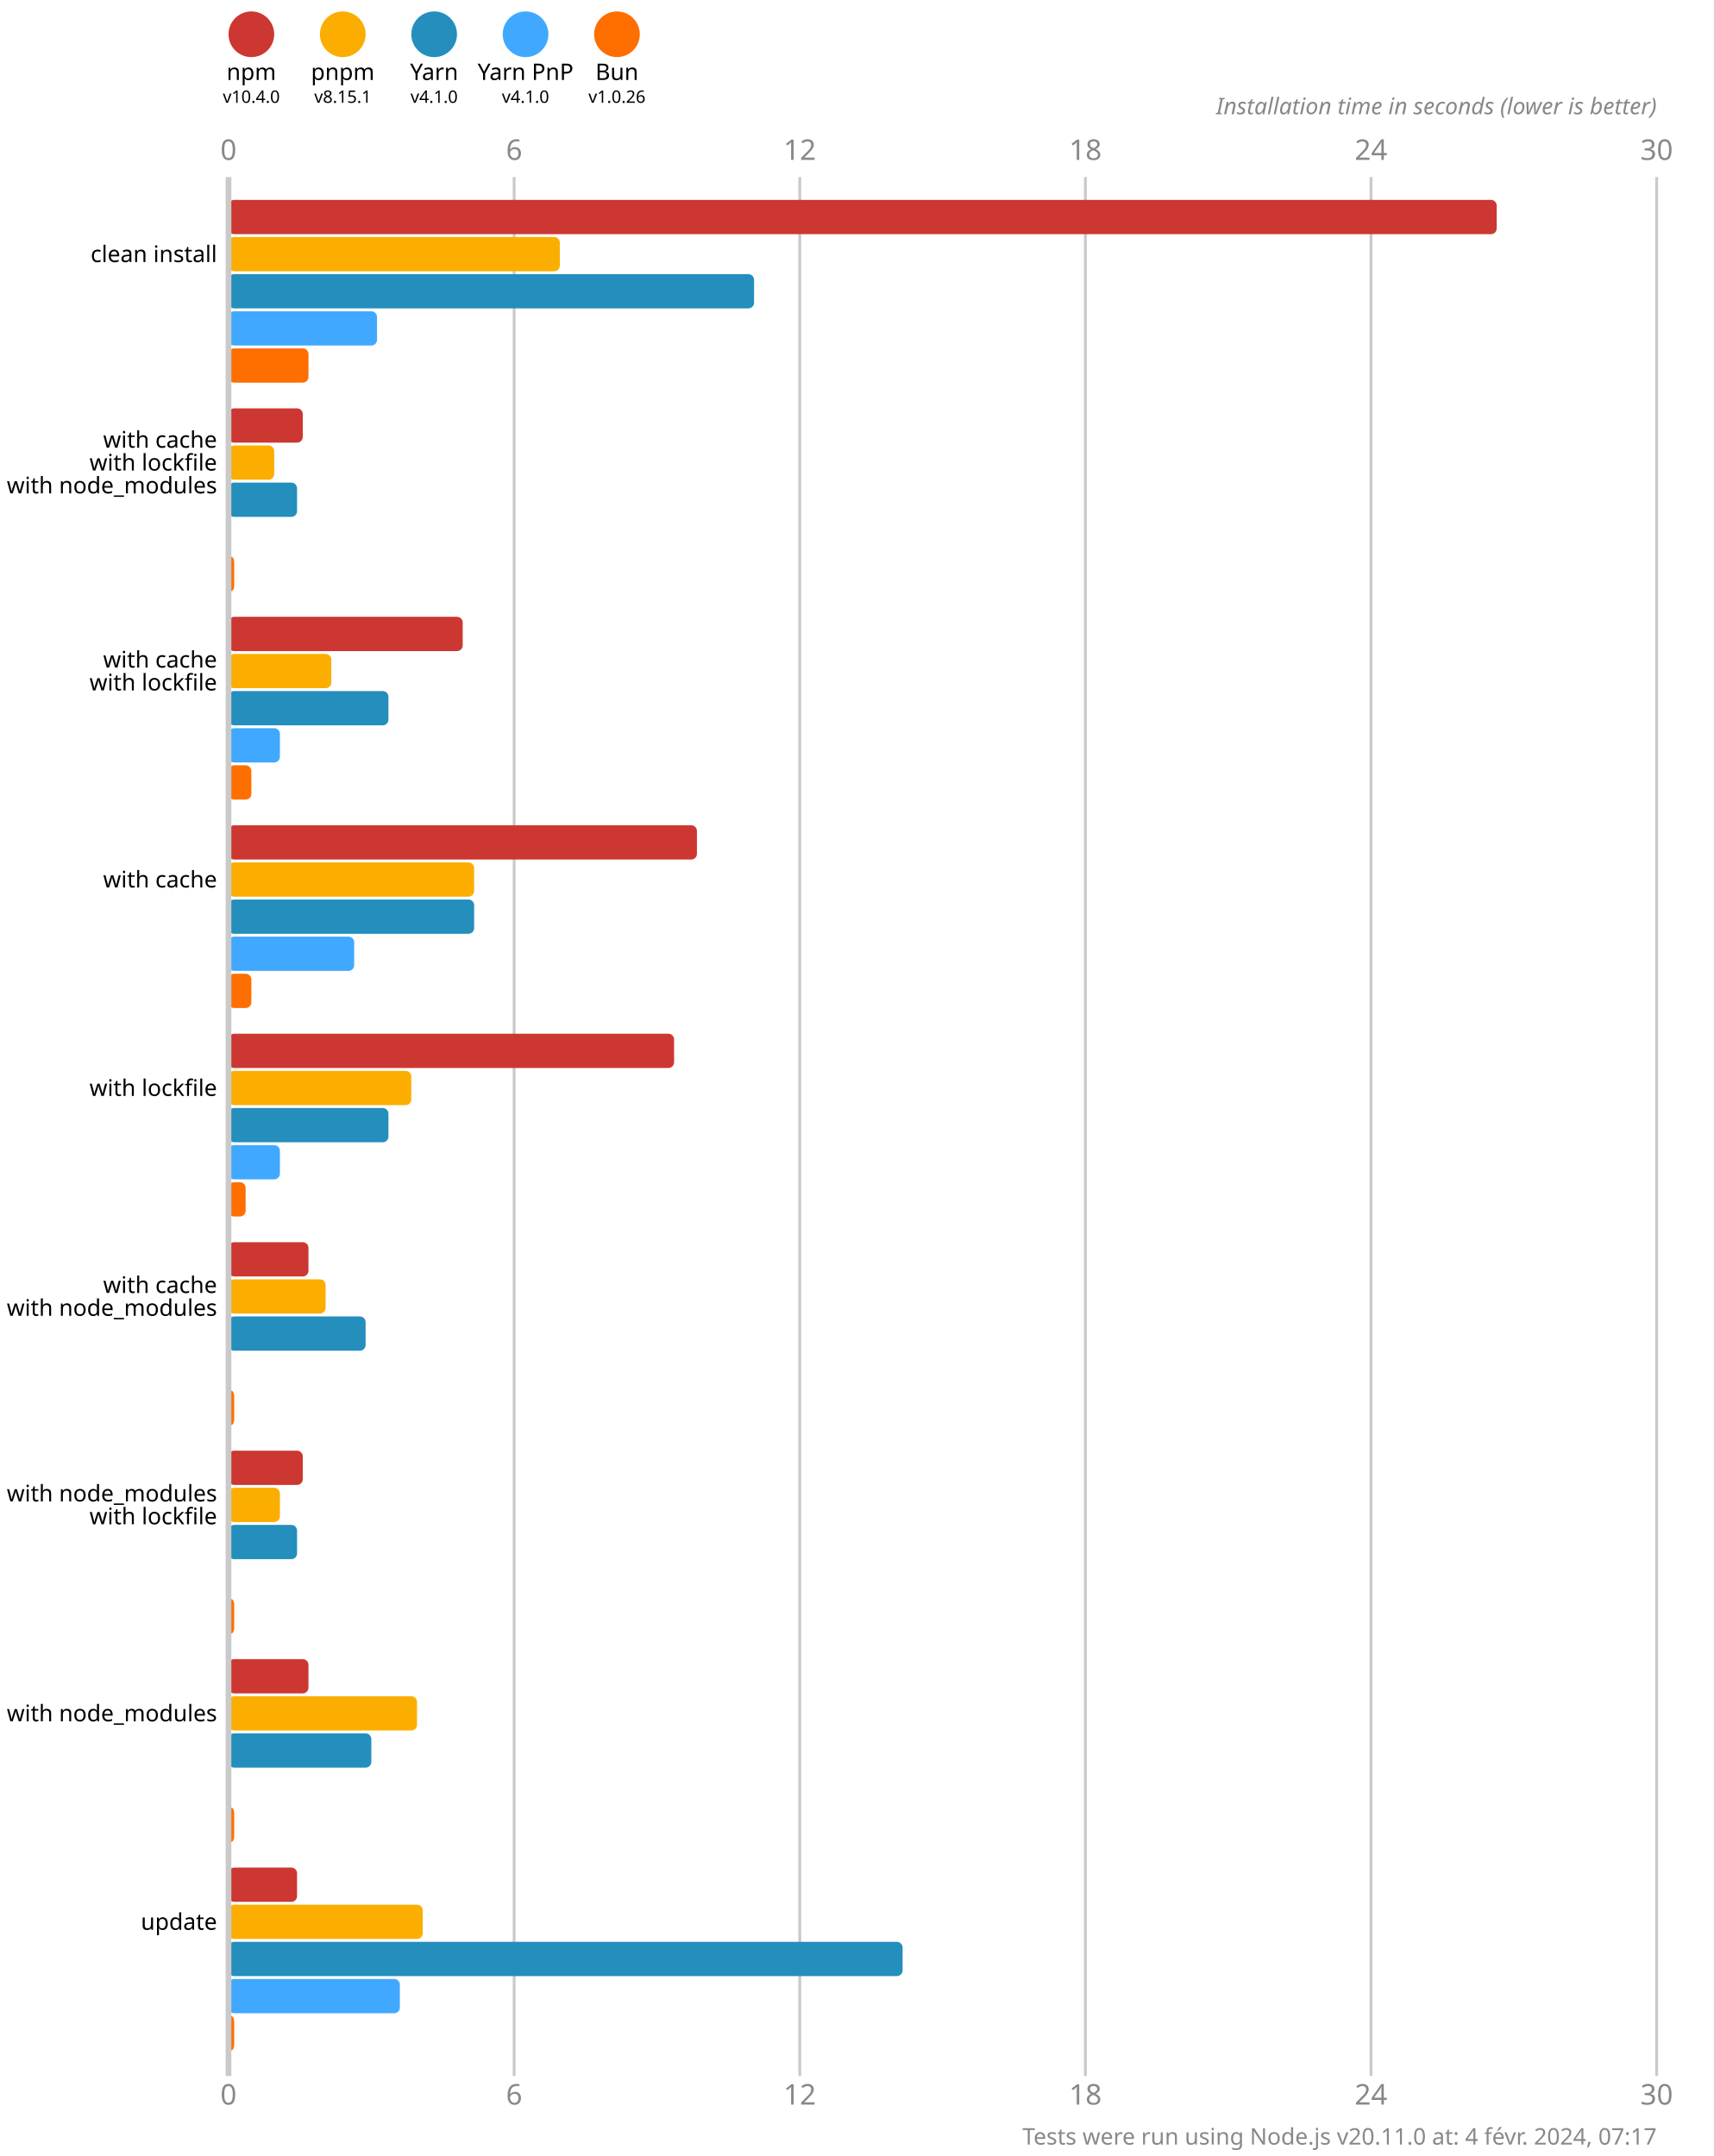
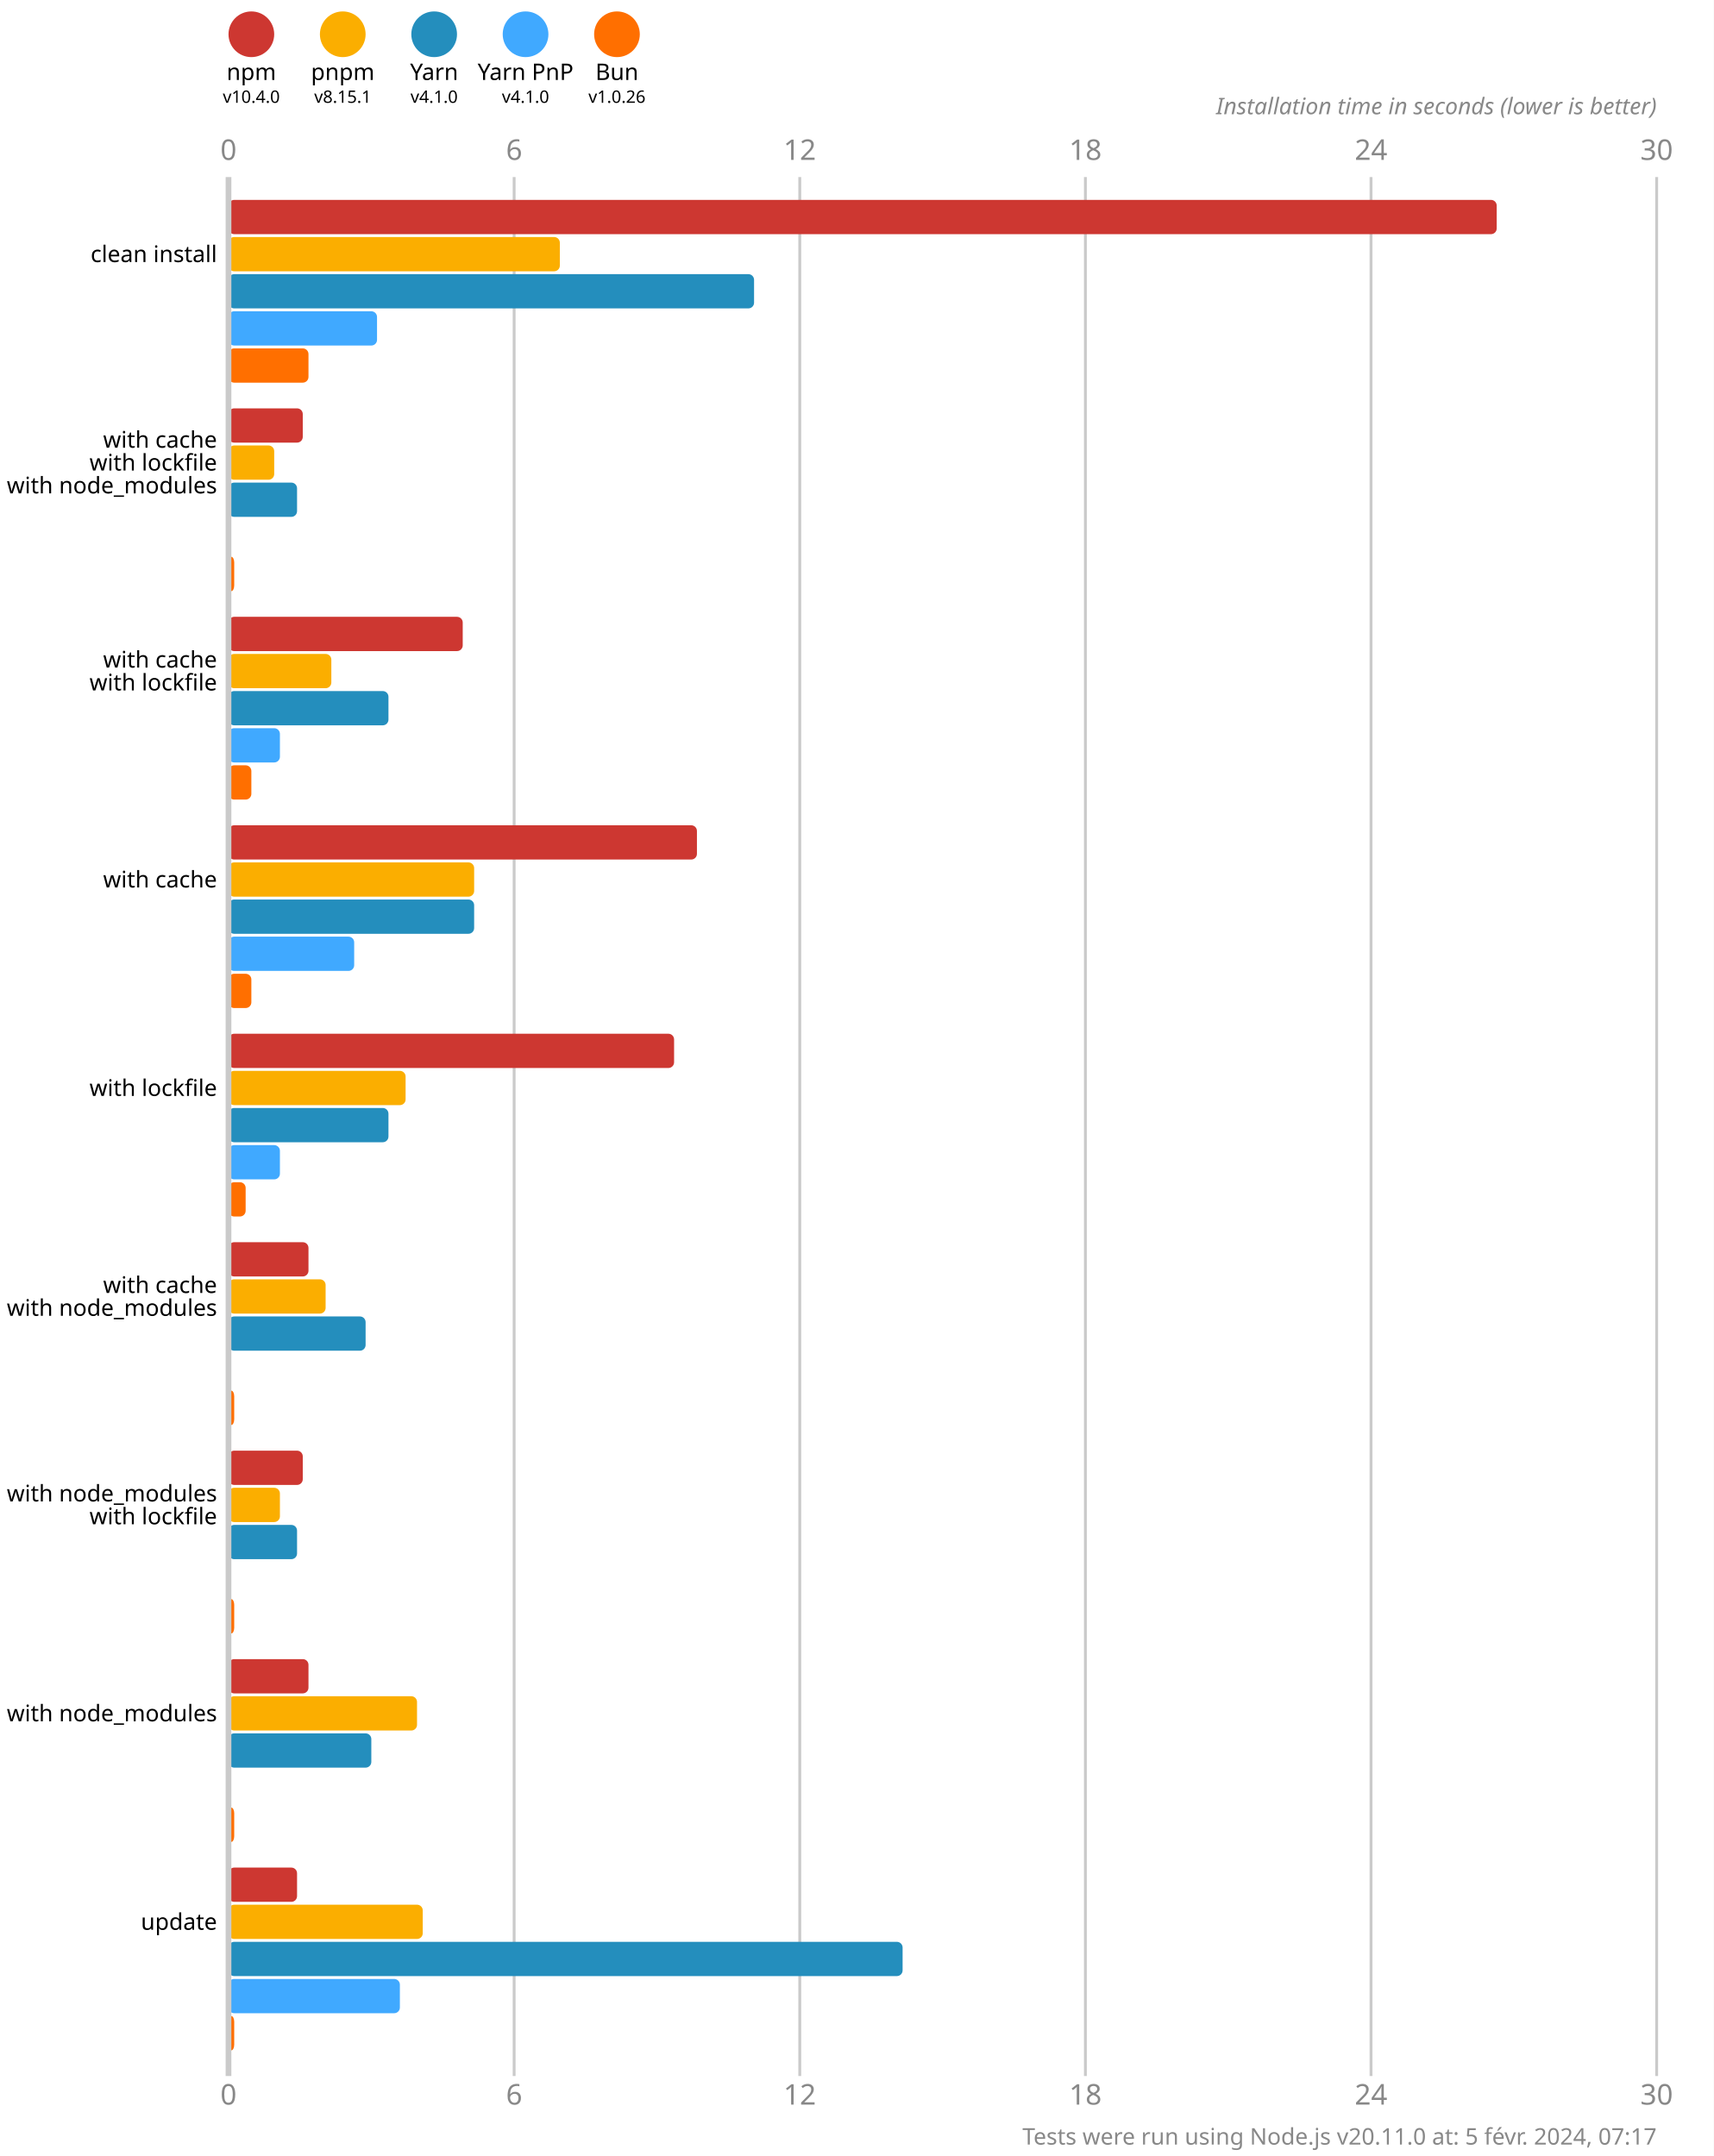
<svg xmlns="http://www.w3.org/2000/svg" version="1.1" viewBox="0 0 300 377.5">
  <style>
    .font { font-family: sans-serif; }
    .s3 { font-size: 3px; }
    .s4 { font-size: 4px; }
    .s5 { font-size: 5px; }
    .line { stroke: #cacaca; }
    .width { stroke-width: 0.5; }
    .text { fill: #888; }
  </style>
  <rect x="0" y="0" width="300" height="377.5" fill="#fff" />
  <circle cx="44" cy="6" r="4" fill="#cd3731" />
  <text x="44" y="14" class="font s4" text-anchor="middle">npm</text>
  <text x="44" y="18" class="font s3" text-anchor="middle">v10.4.0</text>
  <circle cx="60" cy="6" r="4" fill="#fbae00" />
  <text x="60" y="14" class="font s4" text-anchor="middle">pnpm</text>
  <text x="60" y="18" class="font s3" text-anchor="middle">v8.15.1</text>
  <circle cx="76" cy="6" r="4" fill="#248ebd" />
  <text x="76" y="14" class="font s4" text-anchor="middle">Yarn</text>
  <text x="76" y="18" class="font s3" text-anchor="middle">v4.1.0</text>
  <circle cx="92" cy="6" r="4" fill="#40a9ff" />
  <text x="92" y="14" class="font s4" text-anchor="middle">Yarn PnP</text>
  <text x="92" y="18" class="font s3" text-anchor="middle">v4.1.0</text>
  <circle cx="108" cy="6" r="4" fill="#ff6f00" />
  <text x="108" y="14" class="font s4" text-anchor="middle">Bun</text>
  <text x="108" y="18" class="font s3" text-anchor="middle">v1.0.26</text>
  <text x="40" y="28" class="font s5 text" text-anchor="middle">0</text>
  <text x="40" y="368.5" class="font s5 text" text-anchor="middle">0</text>
  <line x1="90" y1="31" x2="90" y2="363.5" class="line width" />
  <text x="90" y="28" class="font s5 text" text-anchor="middle">6</text>
  <text x="90" y="368.5" class="font s5 text" text-anchor="middle">6</text>
  <line x1="140" y1="31" x2="140" y2="363.5" class="line width" />
  <text x="140" y="28" class="font s5 text" text-anchor="middle">12</text>
  <text x="140" y="368.5" class="font s5 text" text-anchor="middle">12</text>
  <line x1="190" y1="31" x2="190" y2="363.5" class="line width" />
  <text x="190" y="28" class="font s5 text" text-anchor="middle">18</text>
  <text x="190" y="368.5" class="font s5 text" text-anchor="middle">18</text>
  <line x1="240" y1="31" x2="240" y2="363.5" class="line width" />
  <text x="240" y="28" class="font s5 text" text-anchor="middle">24</text>
  <text x="240" y="368.5" class="font s5 text" text-anchor="middle">24</text>
  <line x1="290" y1="31" x2="290" y2="363.5" class="line width" />
  <text x="290" y="28" class="font s5 text" text-anchor="middle">30</text>
  <text x="290" y="368.5" class="font s5 text" text-anchor="middle">30</text>
  <text x="290" y="20" class="font s4 text" font-style="italic" text-anchor="end">Installation time in seconds (lower is better)</text>
  <rect x="40" y="35" width="222" height="6" fill="#cd3731" rx="1" ry="1" />
  <rect x="40" y="41.5" width="58" height="6" fill="#fbae00" rx="1" ry="1" />
  <rect x="40" y="48" width="92" height="6" fill="#248ebd" rx="1" ry="1" />
  <rect x="40" y="54.5" width="26" height="6" fill="#40a9ff" rx="1" ry="1" />
  <rect x="40" y="61" width="14" height="6" fill="#ff6f00" rx="1" ry="1" />
  <rect x="40" y="71.5" width="13" height="6" fill="#cd3731" rx="1" ry="1" />
  <rect x="40" y="78" width="8" height="6" fill="#fbae00" rx="1" ry="1" />
  <rect x="40" y="84.5" width="12" height="6" fill="#248ebd" rx="1" ry="1" />
  <rect x="40" y="91" width="0" height="6" fill="#40a9ff" rx="1" ry="1" />
  <rect x="40" y="97.5" width="1" height="6" fill="#ff6f00" rx="1" ry="1" />
  <rect x="40" y="108" width="41" height="6" fill="#cd3731" rx="1" ry="1" />
  <rect x="40" y="114.5" width="18" height="6" fill="#fbae00" rx="1" ry="1" />
  <rect x="40" y="121" width="28" height="6" fill="#248ebd" rx="1" ry="1" />
  <rect x="40" y="127.5" width="9" height="6" fill="#40a9ff" rx="1" ry="1" />
  <rect x="40" y="134" width="4" height="6" fill="#ff6f00" rx="1" ry="1" />
  <rect x="40" y="144.5" width="82" height="6" fill="#cd3731" rx="1" ry="1" />
  <rect x="40" y="151" width="43" height="6" fill="#fbae00" rx="1" ry="1" />
  <rect x="40" y="157.5" width="43" height="6" fill="#248ebd" rx="1" ry="1" />
  <rect x="40" y="164" width="22" height="6" fill="#40a9ff" rx="1" ry="1" />
  <rect x="40" y="170.5" width="4" height="6" fill="#ff6f00" rx="1" ry="1" />
  <rect x="40" y="181" width="78" height="6" fill="#cd3731" rx="1" ry="1" />
-   <rect x="40" y="187.5" width="32" height="6" fill="#fbae00" rx="1" ry="1" />
+   <rect x="40" y="187.5" width="31" height="6" fill="#fbae00" rx="1" ry="1" />
  <rect x="40" y="194" width="28" height="6" fill="#248ebd" rx="1" ry="1" />
  <rect x="40" y="200.5" width="9" height="6" fill="#40a9ff" rx="1" ry="1" />
  <rect x="40" y="207" width="3" height="6" fill="#ff6f00" rx="1" ry="1" />
  <rect x="40" y="217.5" width="14" height="6" fill="#cd3731" rx="1" ry="1" />
  <rect x="40" y="224" width="17" height="6" fill="#fbae00" rx="1" ry="1" />
  <rect x="40" y="230.5" width="24" height="6" fill="#248ebd" rx="1" ry="1" />
  <rect x="40" y="237" width="0" height="6" fill="#40a9ff" rx="1" ry="1" />
  <rect x="40" y="243.5" width="1" height="6" fill="#ff6f00" rx="1" ry="1" />
  <rect x="40" y="254" width="13" height="6" fill="#cd3731" rx="1" ry="1" />
  <rect x="40" y="260.5" width="9" height="6" fill="#fbae00" rx="1" ry="1" />
  <rect x="40" y="267" width="12" height="6" fill="#248ebd" rx="1" ry="1" />
  <rect x="40" y="273.5" width="0" height="6" fill="#40a9ff" rx="1" ry="1" />
  <rect x="40" y="280" width="1" height="6" fill="#ff6f00" rx="1" ry="1" />
  <rect x="40" y="290.5" width="14" height="6" fill="#cd3731" rx="1" ry="1" />
  <rect x="40" y="297" width="33" height="6" fill="#fbae00" rx="1" ry="1" />
  <rect x="40" y="303.5" width="25" height="6" fill="#248ebd" rx="1" ry="1" />
  <rect x="40" y="310" width="0" height="6" fill="#40a9ff" rx="1" ry="1" />
  <rect x="40" y="316.5" width="1" height="6" fill="#ff6f00" rx="1" ry="1" />
  <rect x="40" y="327" width="12" height="6" fill="#cd3731" rx="1" ry="1" />
  <rect x="40" y="333.5" width="34" height="6" fill="#fbae00" rx="1" ry="1" />
  <rect x="40" y="340" width="118" height="6" fill="#248ebd" rx="1" ry="1" />
  <rect x="40" y="346.5" width="30" height="6" fill="#40a9ff" rx="1" ry="1" />
  <rect x="40" y="353" width="1" height="6" fill="#ff6f00" rx="1" ry="1" />
  <line x1="40" y1="31" x2="40" y2="363.5" class="line" />
  <text x="38" y="44.5" class="font s4" dominant-baseline="middle" text-anchor="end">clean install</text>
  <text x="38" y="77" class="font s4" dominant-baseline="middle" text-anchor="end">with cache</text>
  <text x="38" y="81" class="font s4" dominant-baseline="middle" text-anchor="end">with lockfile</text>
  <text x="38" y="85" class="font s4" dominant-baseline="middle" text-anchor="end">with node_modules</text>
  <text x="38" y="115.5" class="font s4" dominant-baseline="middle" text-anchor="end">with cache</text>
  <text x="38" y="119.5" class="font s4" dominant-baseline="middle" text-anchor="end">with lockfile</text>
  <text x="38" y="154" class="font s4" dominant-baseline="middle" text-anchor="end">with cache</text>
  <text x="38" y="190.5" class="font s4" dominant-baseline="middle" text-anchor="end">with lockfile</text>
  <text x="38" y="225" class="font s4" dominant-baseline="middle" text-anchor="end">with cache</text>
  <text x="38" y="229" class="font s4" dominant-baseline="middle" text-anchor="end">with node_modules</text>
  <text x="38" y="261.5" class="font s4" dominant-baseline="middle" text-anchor="end">with node_modules</text>
  <text x="38" y="265.5" class="font s4" dominant-baseline="middle" text-anchor="end">with lockfile</text>
  <text x="38" y="300" class="font s4" dominant-baseline="middle" text-anchor="end">with node_modules</text>
  <text x="38" y="336.5" class="font s4" dominant-baseline="middle" text-anchor="end">update</text>
-   <text x="290" y="375.5" class="font s4 text" text-anchor="end">Tests were run using Node.js v20.11.0 at: 4 févr. 2024, 07:17</text>
+   <text x="290" y="375.5" class="font s4 text" text-anchor="end">Tests were run using Node.js v20.11.0 at: 5 févr. 2024, 07:17</text>
</svg>
